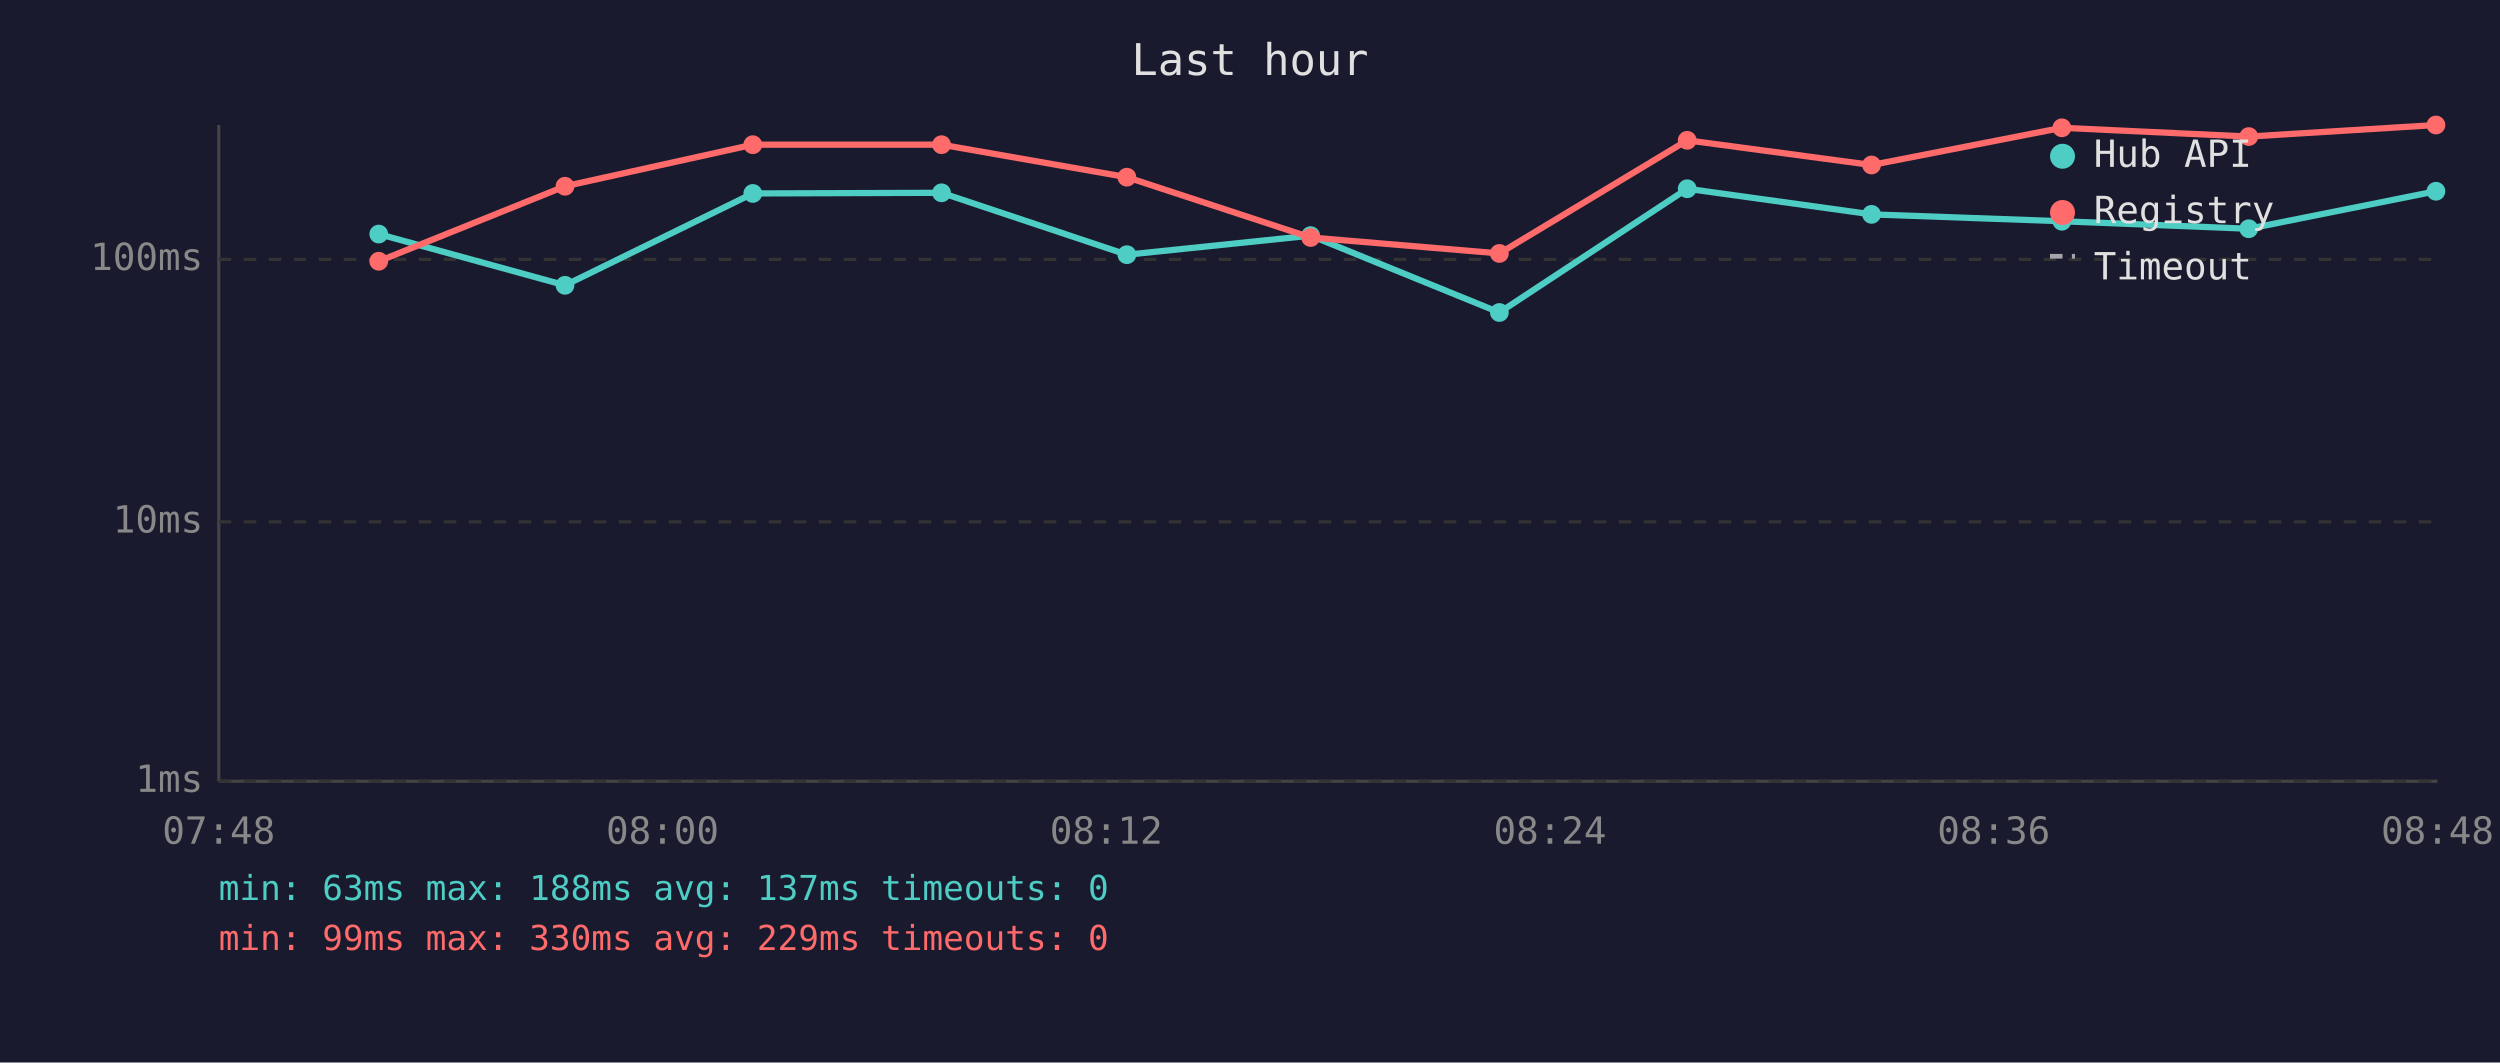
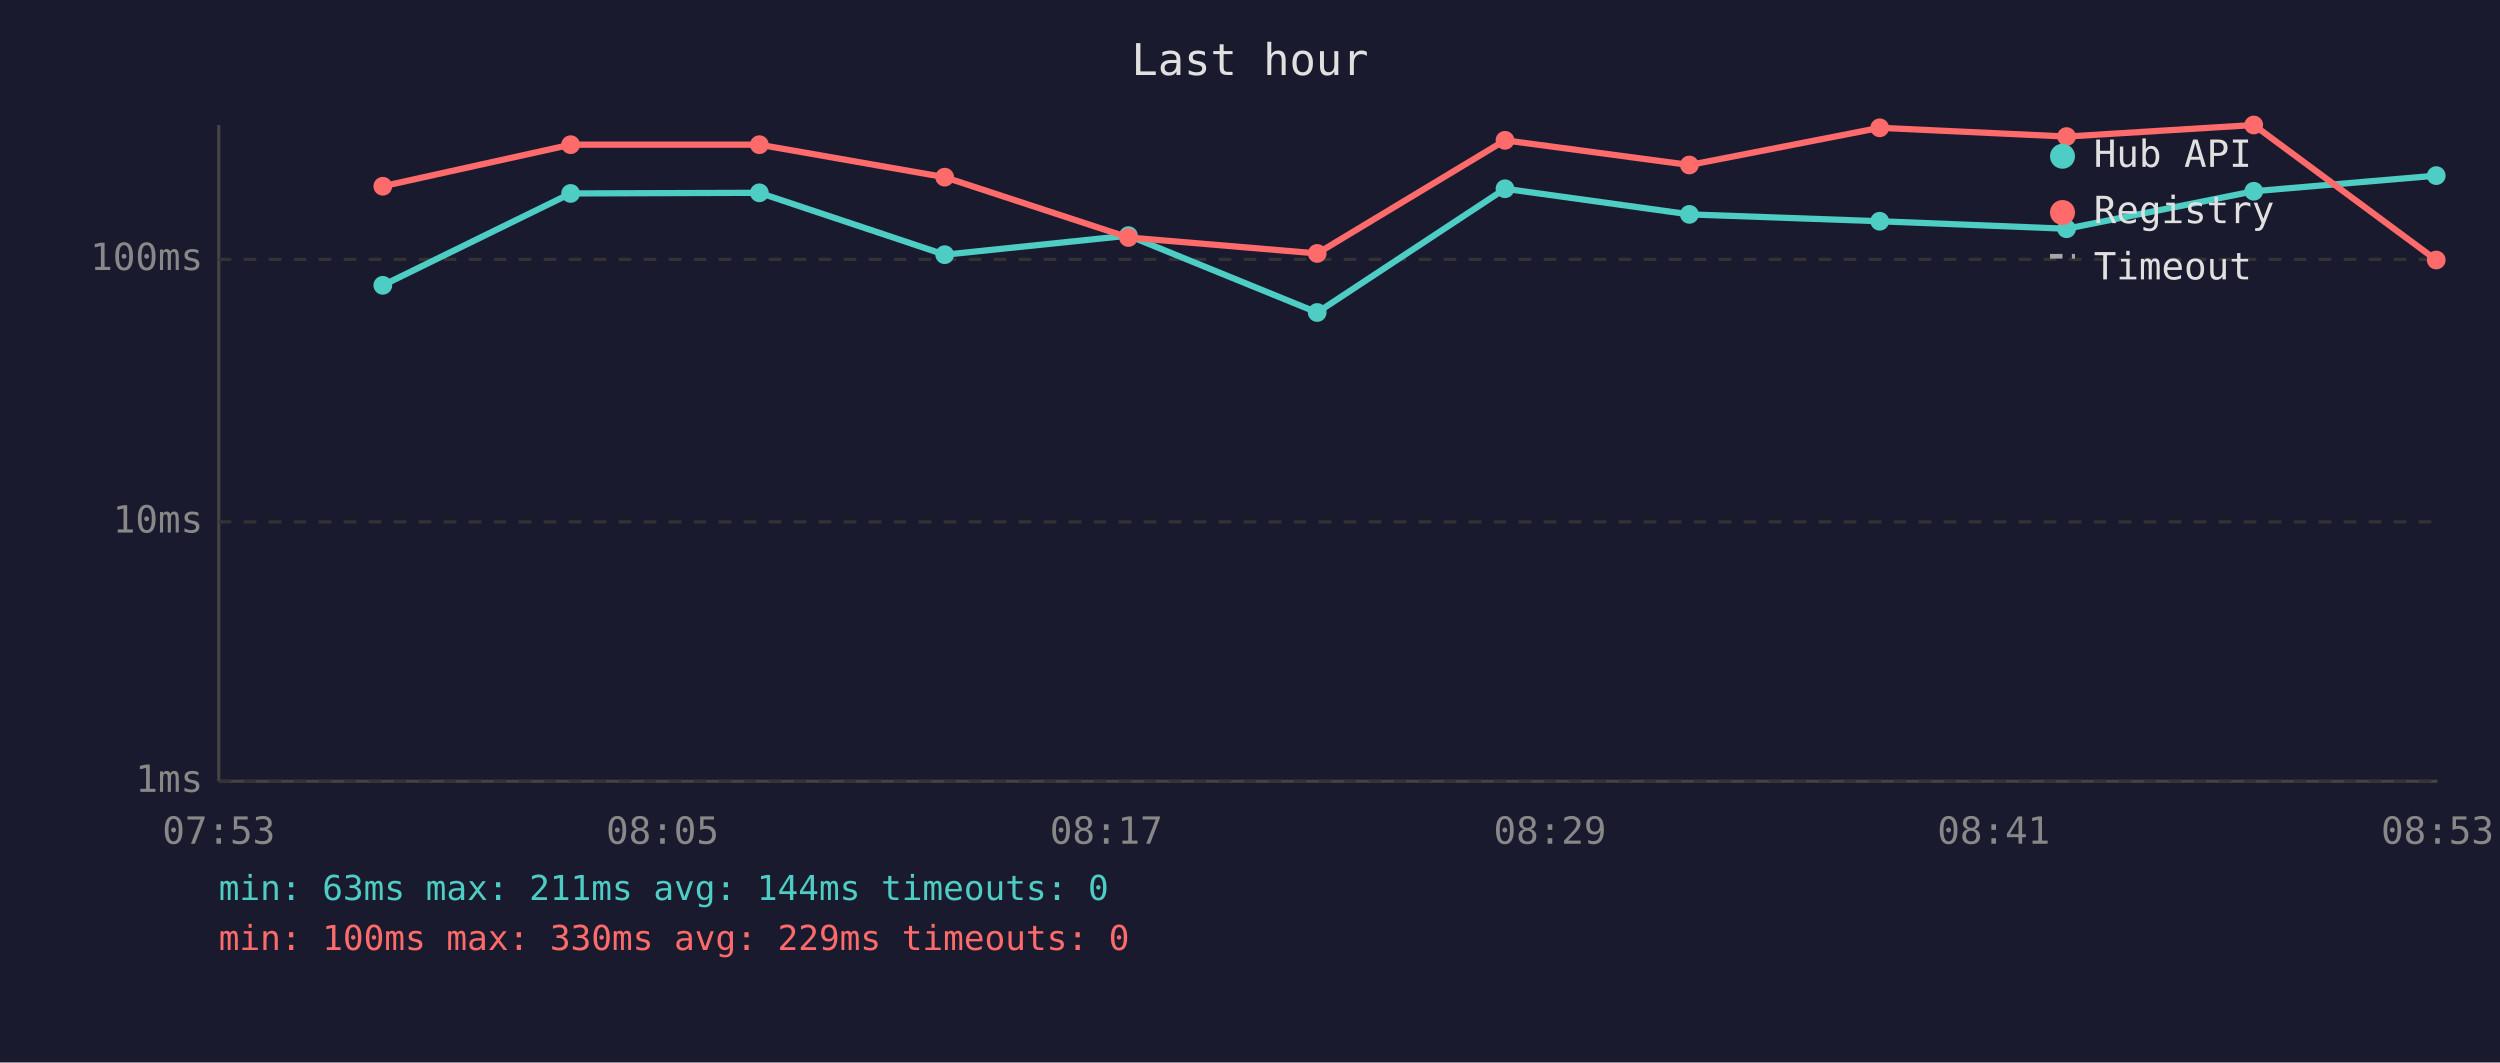
<svg xmlns="http://www.w3.org/2000/svg" viewBox="0 0 800 340" font-family="monospace" font-size="12">
  <rect width="800" height="340" fill="#1a1a2e" />
  <text x="400" y="24" fill="#e0e0e0" font-size="14" text-anchor="middle">Last hour</text>
  <line x1="70" y1="40" x2="70" y2="250" stroke="#444" stroke-width="1" />
  <line x1="70" y1="250" x2="780" y2="250" stroke="#444" stroke-width="1" />
  <line x1="70" y1="250" x2="780" y2="250" stroke="#333" stroke-width="1" stroke-dasharray="4" />
  <text x="65" y="250" fill="#888" text-anchor="end" dominant-baseline="middle">1ms</text>
  <line x1="70" y1="167" x2="780" y2="167" stroke="#333" stroke-width="1" stroke-dasharray="4" />
  <text x="65" y="167" fill="#888" text-anchor="end" dominant-baseline="middle">10ms</text>
  <line x1="70" y1="83" x2="780" y2="83" stroke="#333" stroke-width="1" stroke-dasharray="4" />
  <text x="65" y="83" fill="#888" text-anchor="end" dominant-baseline="middle">100ms</text>
-   <text x="70" y="270" fill="#888" text-anchor="middle">07:48</text>
-   <text x="212" y="270" fill="#888" text-anchor="middle">08:00</text>
-   <text x="354" y="270" fill="#888" text-anchor="middle">08:12</text>
-   <text x="496" y="270" fill="#888" text-anchor="middle">08:24</text>
-   <text x="638" y="270" fill="#888" text-anchor="middle">08:36</text>
-   <text x="780" y="270" fill="#888" text-anchor="middle">08:48</text>
-   <polyline points="121.2,74.9 180.8,91.3 240.9,61.9 301.3,61.7 360.6,81.5 419.4,75.4 479.8,100.0 539.9,60.4 598.9,68.6 659.8,70.8 719.6,73.2 779.5,61.2" fill="none" stroke="#4ecdc4" stroke-width="2" opacity="1" />
-   <circle cx="121.2" cy="74.9" r="3" fill="#4ecdc4" />
-   <circle cx="180.8" cy="91.3" r="3" fill="#4ecdc4" />
-   <circle cx="240.9" cy="61.9" r="3" fill="#4ecdc4" />
-   <circle cx="301.3" cy="61.7" r="3" fill="#4ecdc4" />
-   <circle cx="360.6" cy="81.5" r="3" fill="#4ecdc4" />
-   <circle cx="419.4" cy="75.4" r="3" fill="#4ecdc4" />
-   <circle cx="479.8" cy="100.0" r="3" fill="#4ecdc4" />
-   <circle cx="539.9" cy="60.4" r="3" fill="#4ecdc4" />
-   <circle cx="598.9" cy="68.6" r="3" fill="#4ecdc4" />
-   <circle cx="659.8" cy="70.8" r="3" fill="#4ecdc4" />
-   <circle cx="719.6" cy="73.2" r="3" fill="#4ecdc4" />
-   <circle cx="779.5" cy="61.2" r="3" fill="#4ecdc4" />
-   <polyline points="121.2,83.6 180.8,59.6 240.9,46.3 301.3,46.3 360.6,56.7 419.4,76.0 479.8,81.1 539.9,44.9 598.9,52.8 659.8,40.9 719.6,43.7 779.5,40.0" fill="none" stroke="#ff6b6b" stroke-width="2" opacity="1" />
-   <circle cx="121.2" cy="83.6" r="3" fill="#ff6b6b" />
-   <circle cx="180.8" cy="59.6" r="3" fill="#ff6b6b" />
-   <circle cx="240.9" cy="46.3" r="3" fill="#ff6b6b" />
-   <circle cx="301.3" cy="46.3" r="3" fill="#ff6b6b" />
-   <circle cx="360.6" cy="56.7" r="3" fill="#ff6b6b" />
-   <circle cx="419.4" cy="76.0" r="3" fill="#ff6b6b" />
-   <circle cx="479.8" cy="81.1" r="3" fill="#ff6b6b" />
-   <circle cx="539.9" cy="44.9" r="3" fill="#ff6b6b" />
-   <circle cx="598.9" cy="52.8" r="3" fill="#ff6b6b" />
-   <circle cx="659.8" cy="40.9" r="3" fill="#ff6b6b" />
-   <circle cx="719.6" cy="43.7" r="3" fill="#ff6b6b" />
-   <circle cx="779.5" cy="40.0" r="3" fill="#ff6b6b" />
+   <text x="70" y="270" fill="#888" text-anchor="middle">07:53</text>
+   <text x="212" y="270" fill="#888" text-anchor="middle">08:05</text>
+   <text x="354" y="270" fill="#888" text-anchor="middle">08:17</text>
+   <text x="496" y="270" fill="#888" text-anchor="middle">08:29</text>
+   <text x="638" y="270" fill="#888" text-anchor="middle">08:41</text>
+   <text x="780" y="270" fill="#888" text-anchor="middle">08:53</text>
+   <polyline points="122.5,91.3 182.6,61.9 243.0,61.7 302.3,81.5 361.1,75.4 421.5,100.0 481.6,60.4 540.6,68.6 601.5,70.8 661.3,73.2 721.2,61.2 779.6,56.2" fill="none" stroke="#4ecdc4" stroke-width="2" opacity="1" />
+   <circle cx="122.5" cy="91.3" r="3" fill="#4ecdc4" />
+   <circle cx="182.6" cy="61.9" r="3" fill="#4ecdc4" />
+   <circle cx="243.0" cy="61.7" r="3" fill="#4ecdc4" />
+   <circle cx="302.3" cy="81.5" r="3" fill="#4ecdc4" />
+   <circle cx="361.1" cy="75.4" r="3" fill="#4ecdc4" />
+   <circle cx="421.5" cy="100.0" r="3" fill="#4ecdc4" />
+   <circle cx="481.6" cy="60.4" r="3" fill="#4ecdc4" />
+   <circle cx="540.6" cy="68.6" r="3" fill="#4ecdc4" />
+   <circle cx="601.5" cy="70.8" r="3" fill="#4ecdc4" />
+   <circle cx="661.3" cy="73.2" r="3" fill="#4ecdc4" />
+   <circle cx="721.2" cy="61.2" r="3" fill="#4ecdc4" />
+   <circle cx="779.6" cy="56.2" r="3" fill="#4ecdc4" />
+   <polyline points="122.5,59.6 182.6,46.3 243.0,46.3 302.3,56.7 361.1,76.0 421.5,81.1 481.6,44.9 540.6,52.8 601.5,40.9 661.3,43.7 721.2,40.0 779.6,83.2" fill="none" stroke="#ff6b6b" stroke-width="2" opacity="1" />
+   <circle cx="122.5" cy="59.6" r="3" fill="#ff6b6b" />
+   <circle cx="182.6" cy="46.3" r="3" fill="#ff6b6b" />
+   <circle cx="243.0" cy="46.3" r="3" fill="#ff6b6b" />
+   <circle cx="302.3" cy="56.7" r="3" fill="#ff6b6b" />
+   <circle cx="361.1" cy="76.0" r="3" fill="#ff6b6b" />
+   <circle cx="421.5" cy="81.1" r="3" fill="#ff6b6b" />
+   <circle cx="481.6" cy="44.9" r="3" fill="#ff6b6b" />
+   <circle cx="540.6" cy="52.8" r="3" fill="#ff6b6b" />
+   <circle cx="601.5" cy="40.9" r="3" fill="#ff6b6b" />
+   <circle cx="661.3" cy="43.7" r="3" fill="#ff6b6b" />
+   <circle cx="721.2" cy="40.0" r="3" fill="#ff6b6b" />
+   <circle cx="779.6" cy="83.2" r="3" fill="#ff6b6b" />
  <circle cx="660" cy="50" r="4" fill="#4ecdc4" />
  <text x="670" y="50" fill="#e0e0e0" dominant-baseline="middle">Hub API</text>
  <circle cx="660" cy="68" r="4" fill="#ff6b6b" />
  <text x="670" y="68" fill="#e0e0e0" dominant-baseline="middle">Registry</text>
  <line x1="656" y1="82" x2="664" y2="82" stroke="#e0e0e0" stroke-width="1.5" stroke-dasharray="4,3" opacity="0.7" />
  <text x="670" y="86" fill="#e0e0e0" dominant-baseline="middle">Timeout</text>
-   <text x="70" y="288" fill="#4ecdc4" font-size="11">min: 63ms  max: 188ms  avg: 137ms  timeouts: 0</text>
-   <text x="70" y="304" fill="#ff6b6b" font-size="11">min: 99ms  max: 330ms  avg: 229ms  timeouts: 0</text>
+   <text x="70" y="288" fill="#4ecdc4" font-size="11">min: 63ms  max: 211ms  avg: 144ms  timeouts: 0</text>
+   <text x="70" y="304" fill="#ff6b6b" font-size="11">min: 100ms  max: 330ms  avg: 229ms  timeouts: 0</text>
</svg>
